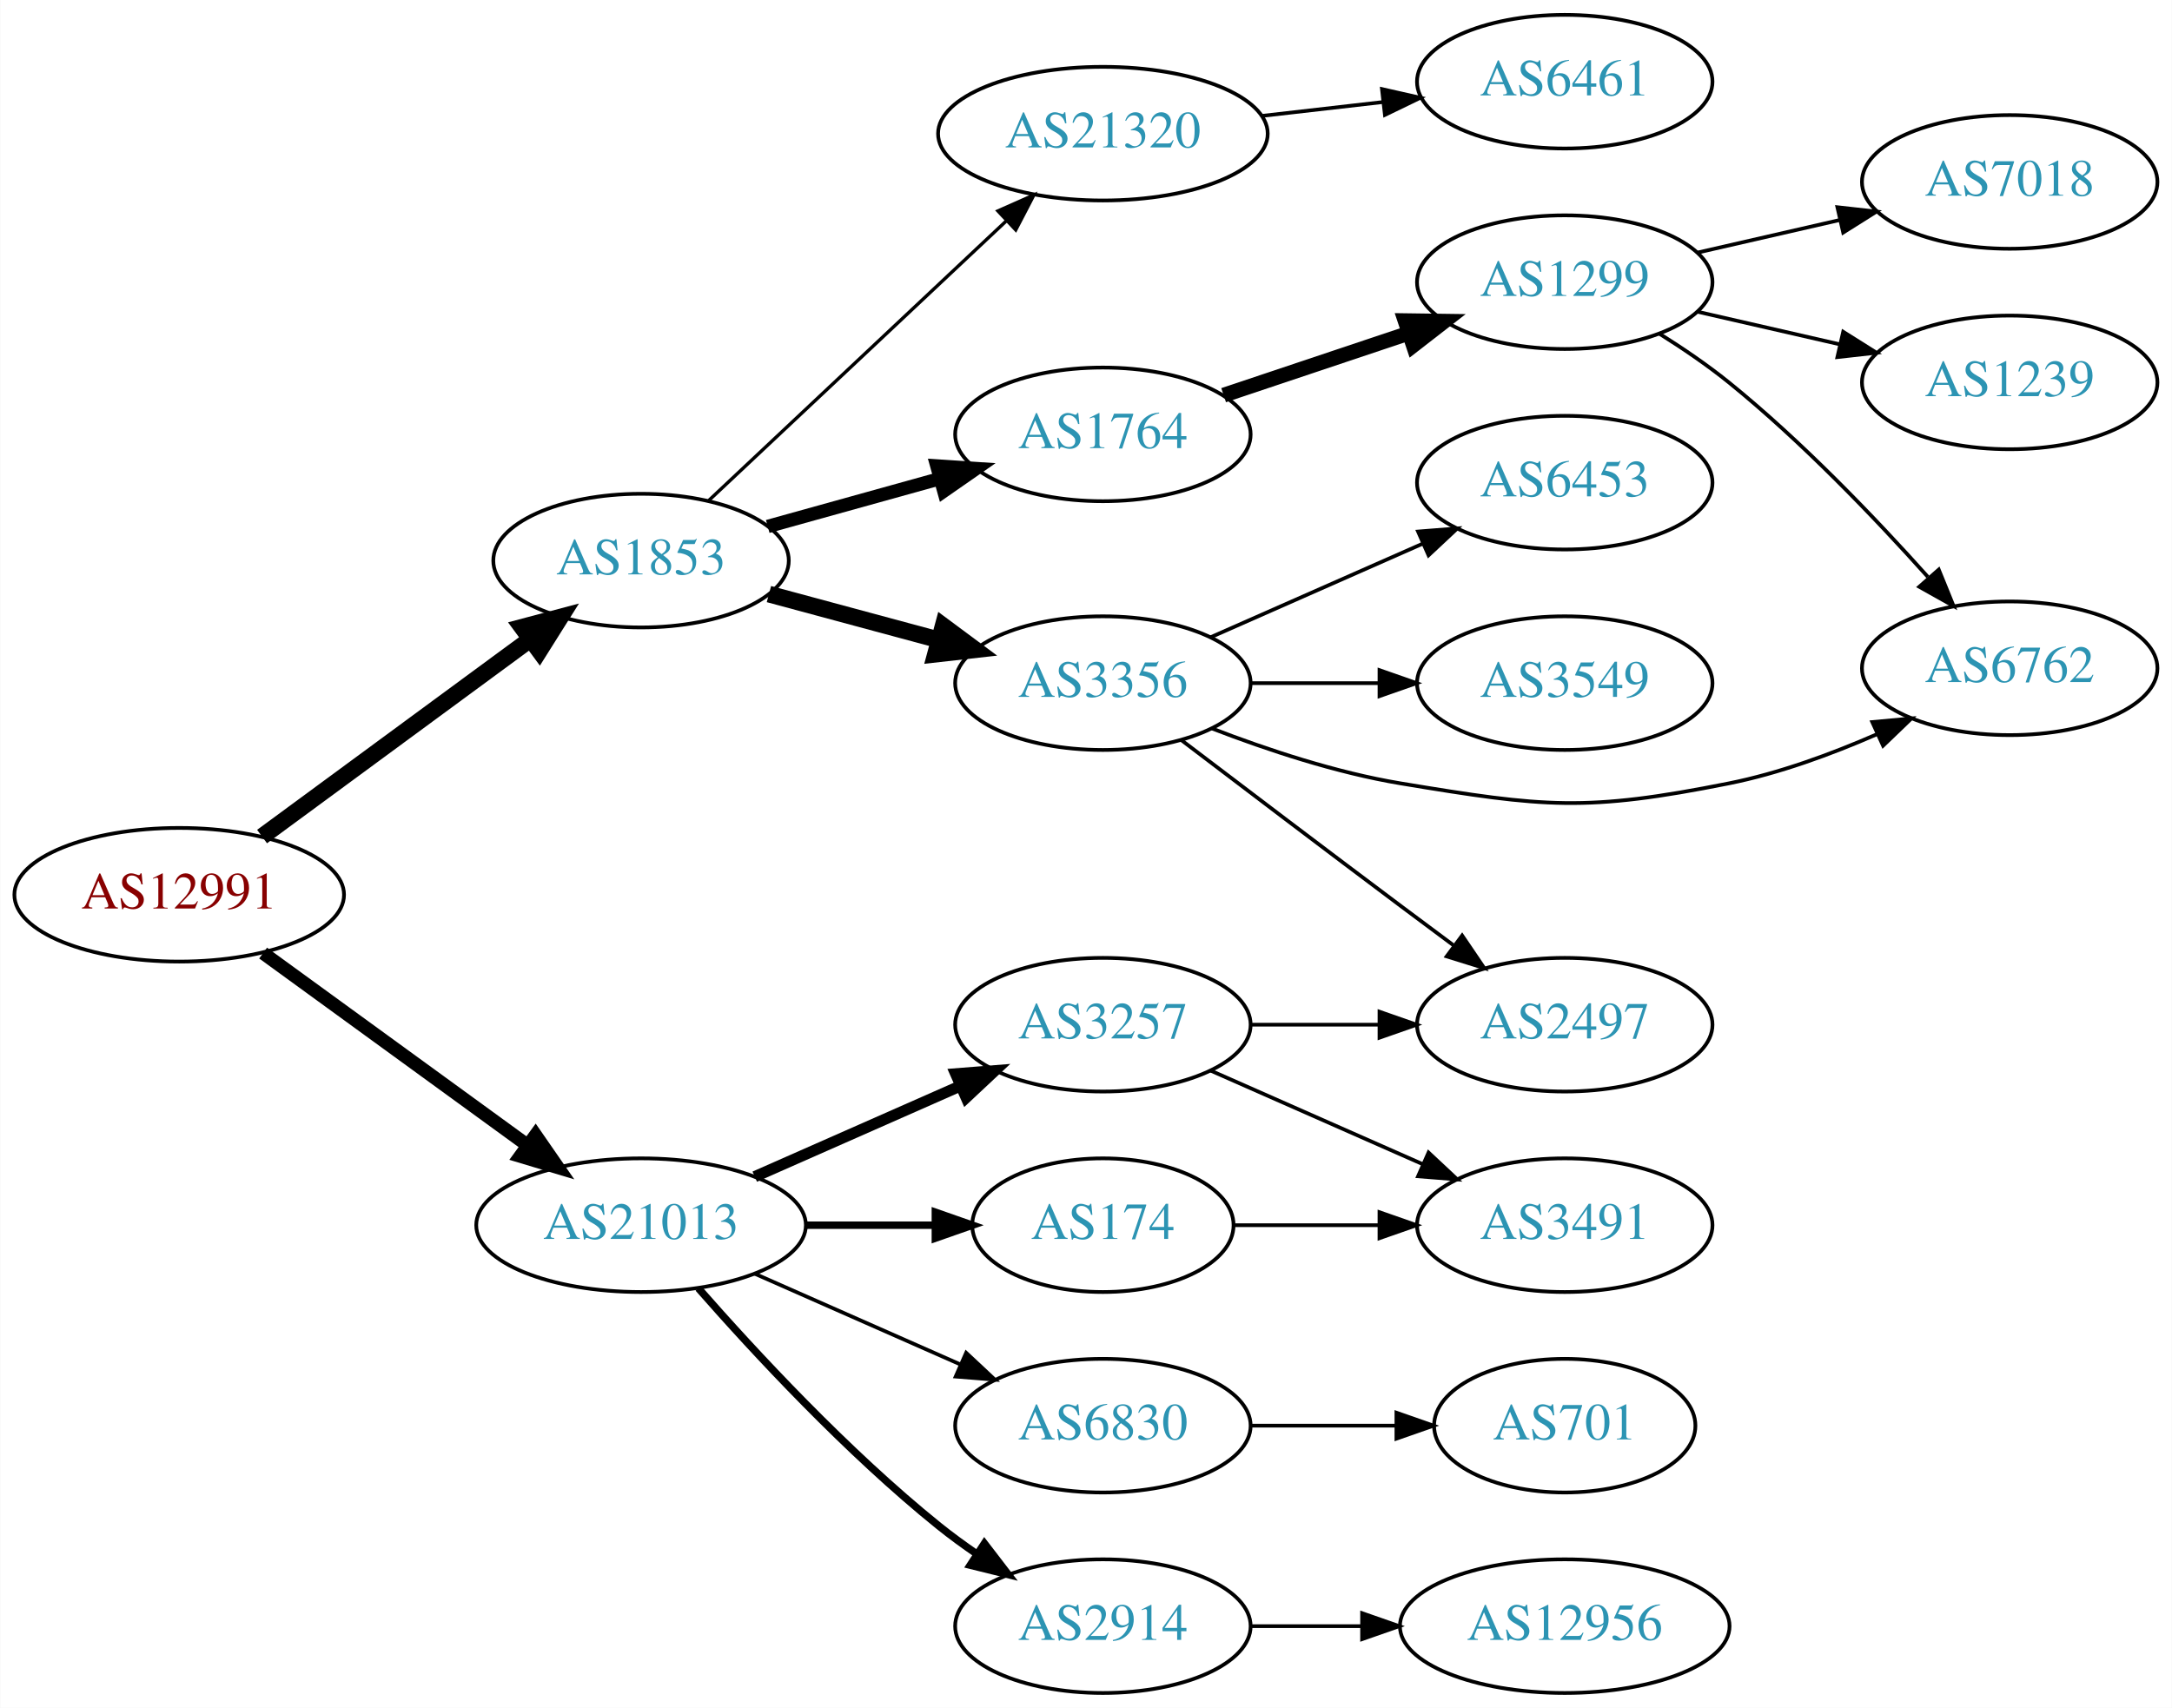
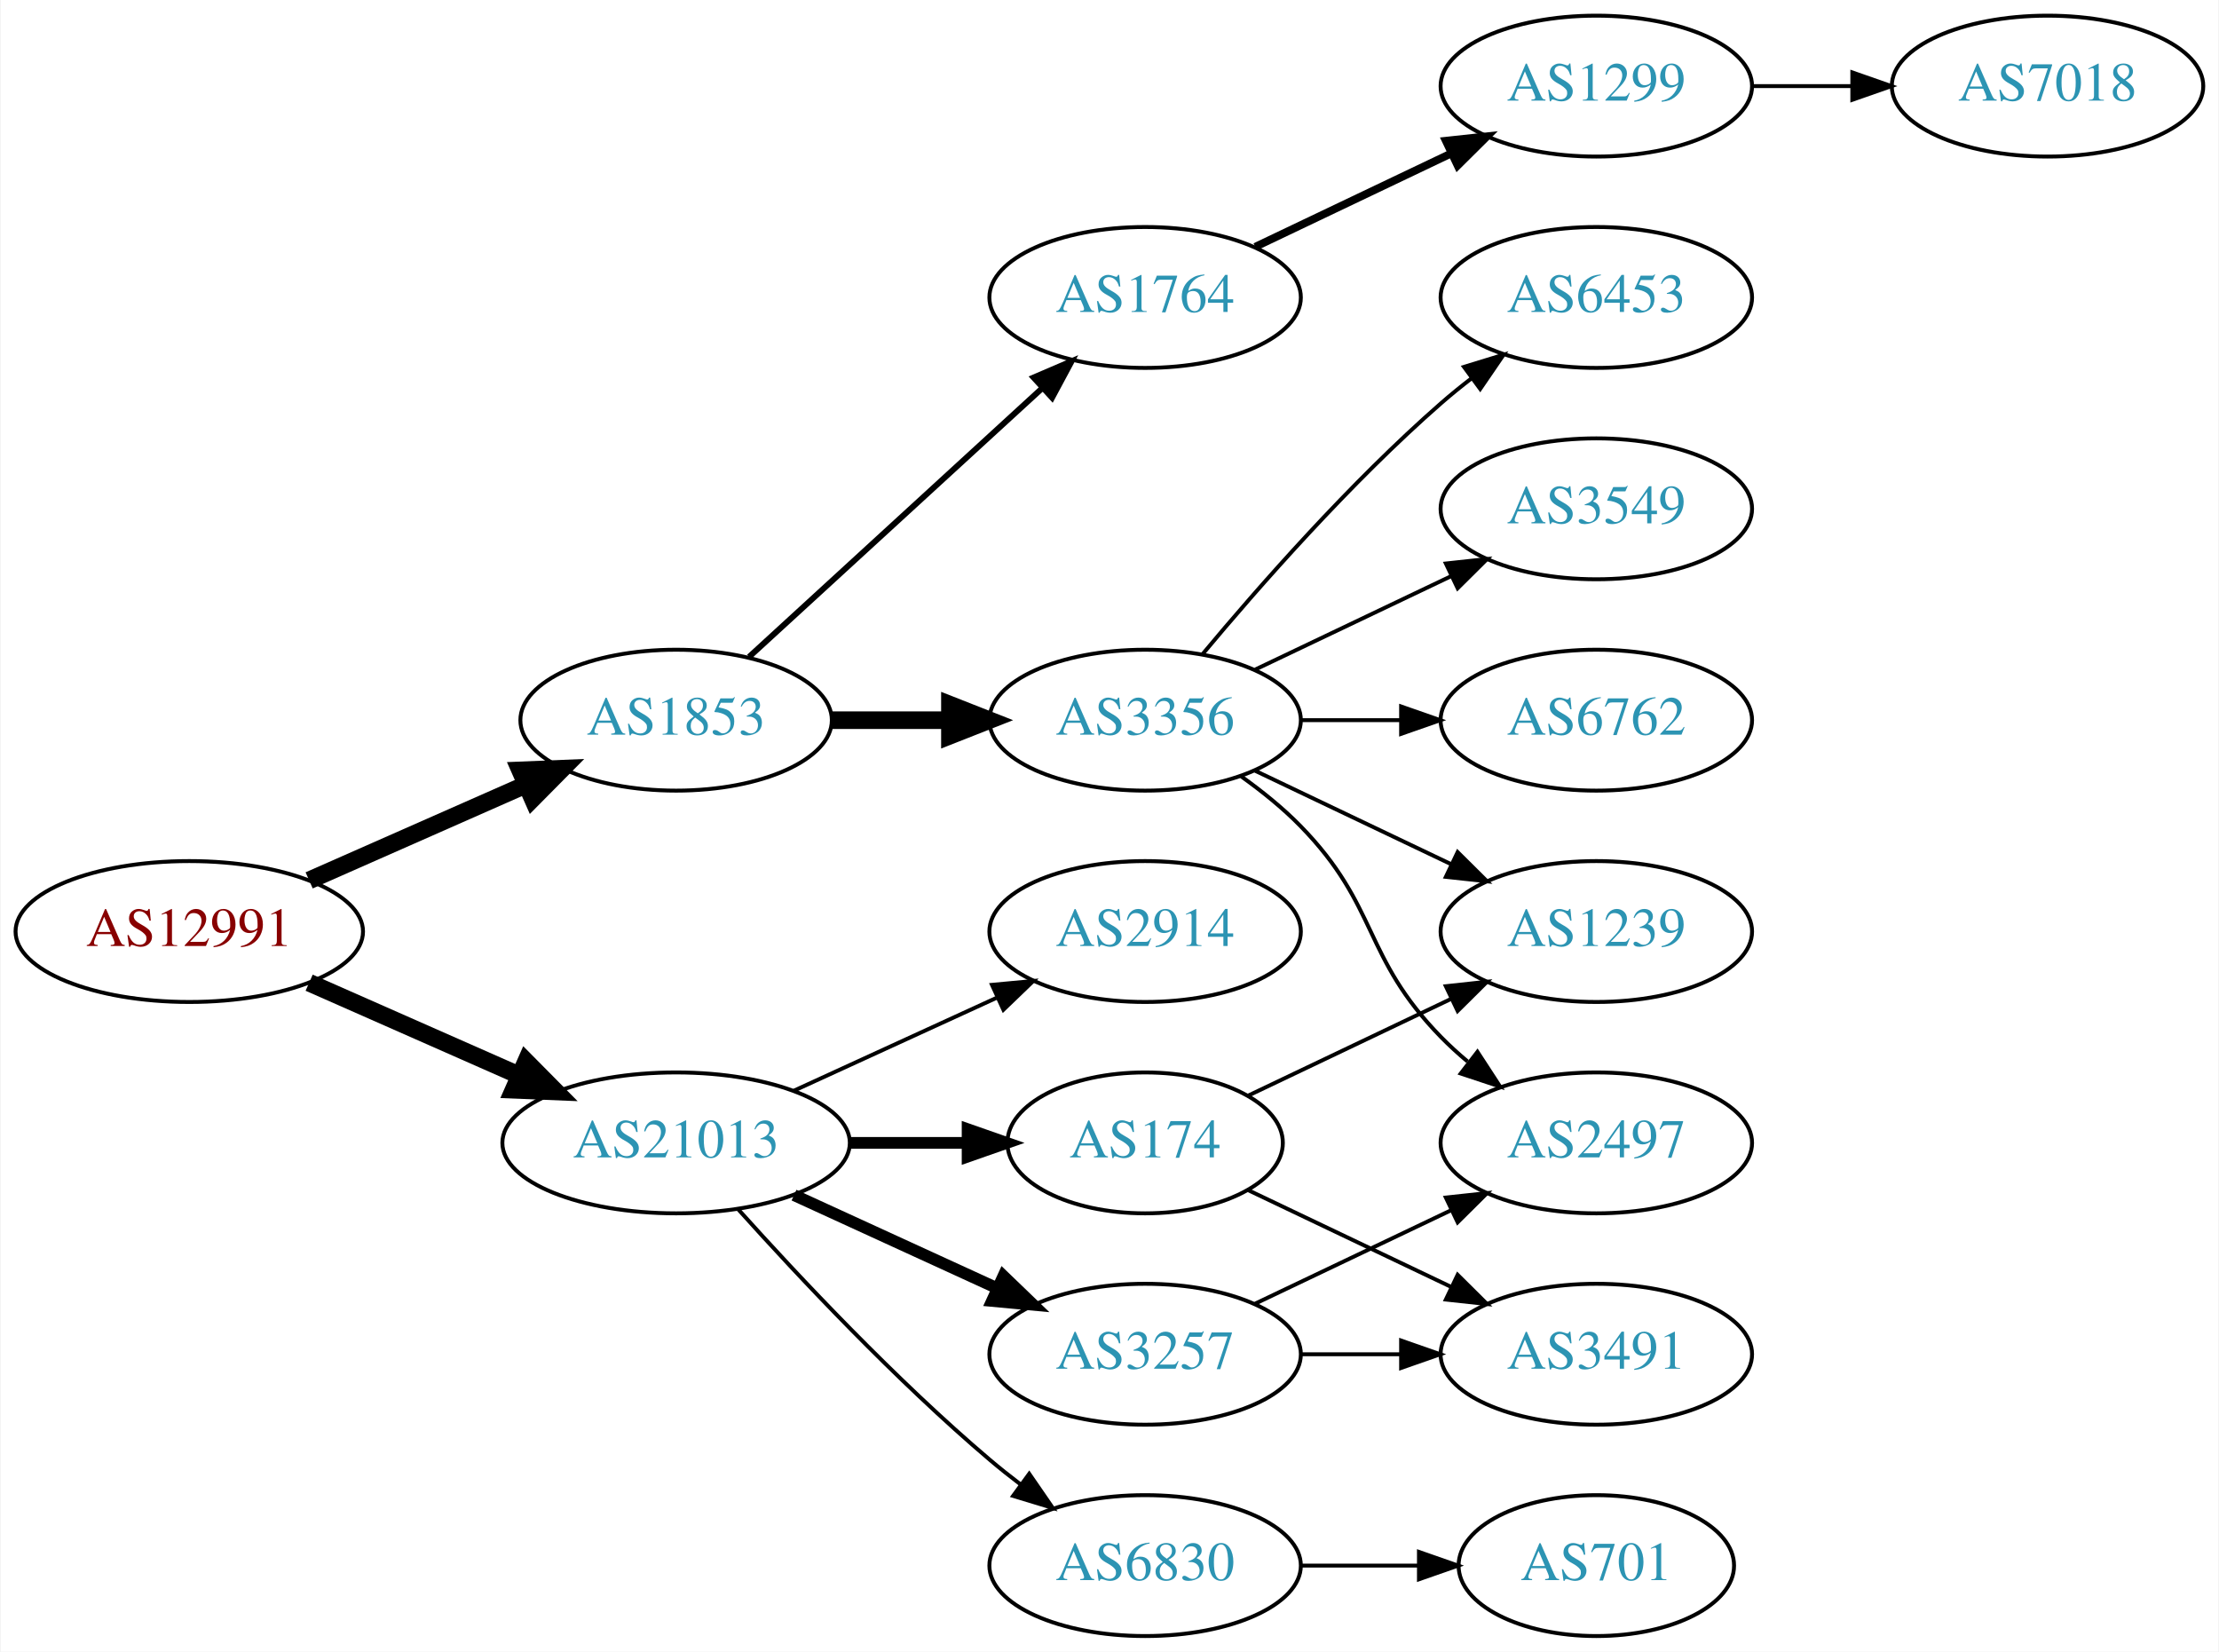
- <svg xmlns="http://www.w3.org/2000/svg" xmlns:xlink="http://www.w3.org/1999/xlink" width="585pt" height="460pt" viewBox="0.00 0.00 584.86 460.00">
-   <g id="graph0" class="graph" transform="scale(1 1) rotate(0) translate(4 456)">
-     <polygon fill="white" stroke="none" points="-4,4 -4,-456 580.862,-456 580.862,4 -4,4" />
+ <svg xmlns="http://www.w3.org/2000/svg" xmlns:xlink="http://www.w3.org/1999/xlink" width="567pt" height="422pt" viewBox="0.00 0.00 566.66 422.00">
+   <g id="graph0" class="graph" transform="scale(1 1) rotate(0) translate(4 418)">
+     <polygon fill="white" stroke="none" points="-4,4 -4,-418 562.663,-418 562.663,4 -4,4" />
    <g id="node1" class="node">
      <g id="a_node1">
        <a xlink:href="/asn/12991" xlink:title="AS12991 ~ Rechenzentrum [AT]">
-           <ellipse fill="#ffffff" stroke="black" cx="44.196" cy="-215" rx="44.393" ry="18" />
-           <text text-anchor="middle" x="44.196" y="-211.3" font-family="Times,serif" font-size="14.00" fill="#880000">AS12991</text>
+           <ellipse fill="#ffffff" stroke="black" cx="44.196" cy="-180" rx="44.393" ry="18" />
+           <text text-anchor="middle" x="44.196" y="-176.3" font-family="Times,serif" font-size="14.00" fill="#880000">AS12991</text>
        </a>
      </g>
    </g>
    <g id="node2" class="node">
      <g id="a_node2">
        <a xlink:href="/asn/1853" xlink:title="AS1853 ~ ACOnet Backbone [AT]">
-           <ellipse fill="#ffffff" stroke="black" cx="168.588" cy="-305" rx="39.794" ry="18" />
-           <text text-anchor="middle" x="168.588" y="-301.3" font-family="Times,serif" font-size="14.00" fill="#2c94b3">AS1853</text>
+           <ellipse fill="#ffffff" stroke="black" cx="168.588" cy="-234" rx="39.794" ry="18" />
+           <text text-anchor="middle" x="168.588" y="-230.3" font-family="Times,serif" font-size="14.00" fill="#2c94b3">AS1853</text>
        </a>
      </g>
    </g>
    <g id="edge1" class="edge">
-       <path fill="none" stroke="black" stroke-width="4.5" d="M66.515,-230.677C86.556,-245.414 116.703,-267.582 138.859,-283.874" />
-       <polygon fill="black" stroke="black" stroke-width="4.5" points="136.532,-287.051 146.921,-289.803 141.198,-280.706 136.532,-287.051" />
+       <path fill="none" stroke="black" stroke-width="4.5" d="M74.824,-193.072C91.418,-200.393 112.278,-209.597 130.011,-217.421" />
+       <polygon fill="black" stroke="black" stroke-width="4.5" points="128.756,-221.171 139.495,-221.605 131.935,-213.966 128.756,-221.171" />
    </g>
    <g id="node3" class="node">
      <g id="a_node3">
        <a xlink:href="/asn/21013" xlink:title="AS21013 ~ Wels, AT [AT]">
          <ellipse fill="#ffffff" stroke="black" cx="168.588" cy="-126" rx="44.393" ry="18" />
          <text text-anchor="middle" x="168.588" y="-122.3" font-family="Times,serif" font-size="14.00" fill="#2c94b3">AS21013</text>
        </a>
      </g>
    </g>
    <g id="edge2" class="edge">
-       <path fill="none" stroke="black" stroke-width="3.6" d="M66.796,-199.293C86.546,-184.932 115.939,-163.558 137.895,-147.592" />
-       <polygon fill="black" stroke="black" stroke-width="3.6" points="140.175,-150.261 146.205,-141.55 136.058,-144.6 140.175,-150.261" />
+       <path fill="none" stroke="black" stroke-width="4.5" d="M74.824,-166.928C90.941,-159.817 111.081,-150.931 128.473,-143.258" />
+       <polygon fill="black" stroke="black" stroke-width="4.5" points="130.249,-146.778 137.809,-139.139 127.071,-139.573 130.249,-146.778" />
    </g>
    <g id="node4" class="node">
      <g id="a_node4">
-         <a xlink:href="/asn/3356" xlink:title="AS3356 ~ Level 3 Parent, LLC [US]">
-           <ellipse fill="#ffffff" stroke="black" cx="292.98" cy="-272" rx="39.794" ry="18" />
-           <text text-anchor="middle" x="292.98" y="-268.3" font-family="Times,serif" font-size="14.00" fill="#2c94b3">AS3356</text>
+         <a xlink:href="/asn/1764" xlink:title="AS1764 ~ NEXTLAYER-AS [AT]">
+           <ellipse fill="#ffffff" stroke="black" cx="288.431" cy="-342" rx="39.794" ry="18" />
+           <text text-anchor="middle" x="288.431" y="-338.3" font-family="Times,serif" font-size="14.00" fill="#2c94b3">AS1764</text>
        </a>
      </g>
    </g>
    <g id="edge3" class="edge">
-       <path fill="none" stroke="black" stroke-width="4.5" d="M203.032,-295.983C217.064,-292.199 233.565,-287.75 248.52,-283.718" />
-       <polygon fill="black" stroke="black" stroke-width="4.5" points="249.947,-287.412 258.577,-281.006 247.896,-279.808 249.947,-287.412" />
+       <path fill="none" stroke="black" stroke-width="1.5" d="M187.23,-250.169C207.103,-268.382 239.566,-298.133 262.135,-318.817" />
+       <polygon fill="black" stroke="black" stroke-width="1.5" points="259.931,-321.545 269.668,-325.721 264.66,-316.384 259.931,-321.545" />
    </g>
    <g id="node5" class="node">
      <g id="a_node5">
-         <a xlink:href="/asn/21320" xlink:title="AS21320 ~ GEANT Vereniging [EU]">
-           <ellipse fill="#ffffff" stroke="black" cx="292.98" cy="-420" rx="44.393" ry="18" />
-           <text text-anchor="middle" x="292.98" y="-416.3" font-family="Times,serif" font-size="14.00" fill="#2c94b3">AS21320</text>
+         <a xlink:href="/asn/3356" xlink:title="AS3356 ~ Level 3 Parent, LLC [US]">
+           <ellipse fill="#ffffff" stroke="black" cx="288.431" cy="-234" rx="39.794" ry="18" />
+           <text text-anchor="middle" x="288.431" y="-230.3" font-family="Times,serif" font-size="14.00" fill="#2c94b3">AS3356</text>
        </a>
      </g>
    </g>
    <g id="edge4" class="edge">
-       <path fill="none" stroke="black" stroke-width="0.9" d="M186.864,-321.233C207.794,-340.898 243.209,-374.175 267.083,-396.606" />
-       <polygon fill="black" stroke="black" stroke-width="0.9" points="264.711,-399.181 274.396,-403.477 269.505,-394.079 264.711,-399.181" />
+       <path fill="none" stroke="black" stroke-width="4.5" d="M208.501,-234C218.054,-234 228.404,-234 238.367,-234" />
+       <polygon fill="black" stroke="black" stroke-width="4.5" points="238.559,-237.938 248.559,-234 238.559,-230.063 238.559,-237.938" />
+     </g>
+     <g id="node13" class="node">
+       <g id="a_node13">
+         <a xlink:href="/asn/174" xlink:title="AS174 ~ Cogent Communications [US]">
+           <ellipse fill="#ffffff" stroke="black" cx="288.431" cy="-126" rx="35.194" ry="18" />
+           <text text-anchor="middle" x="288.431" y="-122.3" font-family="Times,serif" font-size="14.00" fill="#2c94b3">AS174</text>
+         </a>
+       </g>
+     </g>
+     <g id="edge12" class="edge">
+       <path fill="none" stroke="black" stroke-width="3" d="M212.799,-126C222.647,-126 233.127,-126 243.024,-126" />
+       <polygon fill="black" stroke="black" stroke-width="3" points="243.076,-129.5 253.076,-126 243.076,-122.5 243.076,-129.5" />
+     </g>
+     <g id="node14" class="node">
+       <g id="a_node14">
+         <a xlink:href="/asn/2914" xlink:title="AS2914 ~ NTT America, Inc. [US]">
+           <ellipse fill="#ffffff" stroke="black" cx="288.431" cy="-180" rx="39.794" ry="18" />
+           <text text-anchor="middle" x="288.431" y="-176.3" font-family="Times,serif" font-size="14.00" fill="#2c94b3">AS2914</text>
+         </a>
+       </g>
+     </g>
+     <g id="edge13" class="edge">
+       <path fill="none" stroke="black" d="M198.718,-139.348C214.329,-146.502 233.727,-155.391 250.399,-163.03" />
+       <polygon fill="black" stroke="black" points="249.302,-166.378 259.851,-167.362 252.218,-160.014 249.302,-166.378" />
+     </g>
+     <g id="node15" class="node">
+       <g id="a_node15">
+         <a xlink:href="/asn/3257" xlink:title="AS3257 ~ GTT [DE]">
+           <ellipse fill="#ffffff" stroke="black" cx="288.431" cy="-72" rx="39.794" ry="18" />
+           <text text-anchor="middle" x="288.431" y="-68.3" font-family="Times,serif" font-size="14.00" fill="#2c94b3">AS3257</text>
+         </a>
+       </g>
+     </g>
+     <g id="edge14" class="edge">
+       <path fill="none" stroke="black" stroke-width="3" d="M198.718,-112.652C214.329,-105.498 233.727,-96.609 250.399,-88.969" />
+       <polygon fill="black" stroke="black" stroke-width="3" points="252.218,-91.986 259.851,-84.638 249.302,-85.622 252.218,-91.986" />
+     </g>
+     <g id="node16" class="node">
+       <g id="a_node16">
+         <a xlink:href="/asn/6830" xlink:title="AS6830 ~ LGI-UPC [AT]">
+           <ellipse fill="#ffffff" stroke="black" cx="288.431" cy="-18" rx="39.794" ry="18" />
+           <text text-anchor="middle" x="288.431" y="-14.3" font-family="Times,serif" font-size="14.00" fill="#2c94b3">AS6830</text>
+         </a>
+       </g>
+     </g>
+     <g id="edge15" class="edge">
+       <path fill="none" stroke="black" d="M184.521,-108.956C199.847,-91.903 224.782,-65.35 248.784,-45 251.281,-42.883 253.942,-40.768 256.653,-38.707" />
+       <polygon fill="black" stroke="black" points="258.819,-41.459 264.83,-32.734 254.69,-35.806 258.819,-41.459" />
    </g>
    <g id="node6" class="node">
      <g id="a_node6">
-         <a xlink:href="/asn/1764" xlink:title="AS1764 ~ NEXTLAYER-AS [AT]">
-           <ellipse fill="#ffffff" stroke="black" cx="292.98" cy="-339" rx="39.794" ry="18" />
-           <text text-anchor="middle" x="292.98" y="-335.3" font-family="Times,serif" font-size="14.00" fill="#2c94b3">AS1764</text>
+         <a xlink:href="/asn/1299" xlink:title="AS1299 ~ Telia Carrier [EU]">
+           <ellipse fill="#ffffff" stroke="black" cx="403.724" cy="-396" rx="39.794" ry="18" />
+           <text text-anchor="middle" x="403.724" y="-392.3" font-family="Times,serif" font-size="14.00" fill="#2c94b3">AS1299</text>
        </a>
      </g>
    </g>
    <g id="edge5" class="edge">
-       <path fill="none" stroke="black" stroke-width="3.6" d="M202.709,-314.201C216.995,-318.17 233.888,-322.862 249.113,-327.092" />
-       <polygon fill="black" stroke="black" stroke-width="3.6" points="248.261,-330.487 258.833,-329.792 250.135,-323.743 248.261,-330.487" />
-     </g>
-     <g id="node15" class="node">
-       <g id="a_node15">
-         <a xlink:href="/asn/6830" xlink:title="AS6830 ~ LGI-UPC [AT]">
-           <ellipse fill="#ffffff" stroke="black" cx="292.98" cy="-72" rx="39.794" ry="18" />
-           <text text-anchor="middle" x="292.98" y="-68.3" font-family="Times,serif" font-size="14.00" fill="#2c94b3">AS6830</text>
-         </a>
-       </g>
-     </g>
-     <g id="edge15" class="edge">
-       <path fill="none" stroke="black" d="M199.216,-112.928C215.81,-105.607 236.67,-96.403 254.403,-88.579" />
-       <polygon fill="black" stroke="black" points="256.151,-91.634 263.887,-84.395 253.325,-85.23 256.151,-91.634" />
-     </g>
-     <g id="node16" class="node">
-       <g id="a_node16">
-         <a xlink:href="/asn/2914" xlink:title="AS2914 ~ NTT America, Inc. [US]">
-           <ellipse fill="#ffffff" stroke="black" cx="292.98" cy="-18" rx="39.794" ry="18" />
-           <text text-anchor="middle" x="292.98" y="-14.3" font-family="Times,serif" font-size="14.00" fill="#2c94b3">AS2914</text>
-         </a>
-       </g>
-     </g>
-     <g id="edge16" class="edge">
-       <path fill="none" stroke="black" stroke-width="2" d="M184.021,-109.017C199.152,-91.772 224.116,-64.852 248.784,-45 252.04,-42.38 255.565,-39.808 259.149,-37.354" />
-       <polygon fill="black" stroke="black" stroke-width="2" points="261.068,-40.281 267.522,-31.879 257.237,-34.423 261.068,-40.281" />
+       <path fill="none" stroke="black" stroke-width="2" d="M316.567,-354.934C331.561,-362.081 350.382,-371.052 366.605,-378.785" />
+       <polygon fill="black" stroke="black" stroke-width="2" points="365.276,-382.028 375.809,-383.171 368.288,-375.709 365.276,-382.028" />
+     </g>
+     <g id="node8" class="node">
+       <g id="a_node8">
+         <a xlink:href="/asn/6453" xlink:title="AS6453 ~ TATA COMMUNICATIONS (AMERICA) INC [US]">
+           <ellipse fill="#ffffff" stroke="black" cx="403.724" cy="-342" rx="39.794" ry="18" />
+           <text text-anchor="middle" x="403.724" y="-338.3" font-family="Times,serif" font-size="14.00" fill="#2c94b3">AS6453</text>
+         </a>
+       </g>
+     </g>
+     <g id="edge7" class="edge">
+       <path fill="none" stroke="black" d="M303.061,-250.817C317.343,-267.929 340.89,-294.745 364.077,-315 366.543,-317.154 369.182,-319.294 371.879,-321.372" />
+       <polygon fill="black" stroke="black" points="369.904,-324.264 380.033,-327.37 374.052,-318.625 369.904,-324.264" />
+     </g>
+     <g id="node9" class="node">
+       <g id="a_node9">
+         <a xlink:href="/asn/1239" xlink:title="AS1239 ~ Sprint [US]">
+           <ellipse fill="#ffffff" stroke="black" cx="403.724" cy="-180" rx="39.794" ry="18" />
+           <text text-anchor="middle" x="403.724" y="-176.3" font-family="Times,serif" font-size="14.00" fill="#2c94b3">AS1239</text>
+         </a>
+       </g>
+     </g>
+     <g id="edge8" class="edge">
+       <path fill="none" stroke="black" d="M316.567,-221.066C331.561,-213.919 350.382,-204.948 366.605,-197.215" />
+       <polygon fill="black" stroke="black" points="368.288,-200.291 375.809,-192.829 365.276,-193.972 368.288,-200.291" />
+     </g>
+     <g id="node10" class="node">
+       <g id="a_node10">
+         <a xlink:href="/asn/3549" xlink:title="AS3549 ~ Level 3 Parent, LLC [US]">
+           <ellipse fill="#ffffff" stroke="black" cx="403.724" cy="-288" rx="39.794" ry="18" />
+           <text text-anchor="middle" x="403.724" y="-284.3" font-family="Times,serif" font-size="14.00" fill="#2c94b3">AS3549</text>
+         </a>
+       </g>
+     </g>
+     <g id="edge9" class="edge">
+       <path fill="none" stroke="black" d="M316.567,-246.934C331.561,-254.081 350.382,-263.052 366.605,-270.785" />
+       <polygon fill="black" stroke="black" points="365.276,-274.028 375.809,-275.171 368.288,-267.709 365.276,-274.028" />
+     </g>
+     <g id="node11" class="node">
+       <g id="a_node11">
+         <a xlink:href="/asn/6762" xlink:title="AS6762 ~ TELECOM ITALIA SPARKLE S.p.A. [IT]">
+           <ellipse fill="#ffffff" stroke="black" cx="403.724" cy="-234" rx="39.794" ry="18" />
+           <text text-anchor="middle" x="403.724" y="-230.3" font-family="Times,serif" font-size="14.00" fill="#2c94b3">AS6762</text>
+         </a>
+       </g>
+     </g>
+     <g id="edge10" class="edge">
+       <path fill="none" stroke="black" d="M328.103,-234C336.306,-234 345.07,-234 353.602,-234" />
+       <polygon fill="black" stroke="black" points="353.841,-237.5 363.841,-234 353.841,-230.5 353.841,-237.5" />
+     </g>
+     <g id="node12" class="node">
+       <g id="a_node12">
+         <a xlink:href="/asn/2497" xlink:title="AS2497 ~ Internet Initiative Japan Inc. [JP]">
+           <ellipse fill="#ffffff" stroke="black" cx="403.724" cy="-126" rx="39.794" ry="18" />
+           <text text-anchor="middle" x="403.724" y="-122.3" font-family="Times,serif" font-size="14.00" fill="#2c94b3">AS2497</text>
+         </a>
+       </g>
+     </g>
+     <g id="edge11" class="edge">
+       <path fill="none" stroke="black" d="M313.025,-219.611C318.281,-215.852 323.613,-211.563 328.077,-207 348.25,-186.383 343.905,-173.617 364.077,-153 366.17,-150.861 368.453,-148.782 370.83,-146.79" />
+       <polygon fill="black" stroke="black" points="373.349,-149.268 379.13,-140.389 369.074,-143.725 373.349,-149.268" />
+     </g>
+     <g id="node7" class="node">
+       <g id="a_node7">
+         <a xlink:href="/asn/7018" xlink:title="AS7018 ~ AT&amp;T Services, Inc. [US]">
+           <ellipse fill="#ffffff" stroke="black" cx="519.017" cy="-396" rx="39.794" ry="18" />
+           <text text-anchor="middle" x="519.017" y="-392.3" font-family="Times,serif" font-size="14.00" fill="#2c94b3">AS7018</text>
+         </a>
+       </g>
+     </g>
+     <g id="edge6" class="edge">
+       <path fill="none" stroke="black" d="M443.396,-396C451.599,-396 460.363,-396 468.895,-396" />
+       <polygon fill="black" stroke="black" points="469.134,-399.5 479.134,-396 469.134,-392.5 469.134,-399.5" />
+     </g>
+     <g id="edge17" class="edge">
+       <path fill="none" stroke="black" d="M314.856,-138.119C330.159,-145.413 349.882,-154.814 366.764,-162.86" />
+       <polygon fill="black" stroke="black" points="365.271,-166.026 375.804,-167.169 368.283,-159.707 365.271,-166.026" />
    </g>
    <g id="node17" class="node">
      <g id="a_node17">
-         <a xlink:href="/asn/3257" xlink:title="AS3257 ~ GTT [DE]">
-           <ellipse fill="#ffffff" stroke="black" cx="292.98" cy="-180" rx="39.794" ry="18" />
-           <text text-anchor="middle" x="292.98" y="-176.3" font-family="Times,serif" font-size="14.00" fill="#2c94b3">AS3257</text>
-         </a>
-       </g>
-     </g>
-     <g id="edge17" class="edge">
-       <path fill="none" stroke="black" stroke-width="3" d="M199.216,-139.072C215.81,-146.393 236.67,-155.597 254.403,-163.421" />
-       <polygon fill="black" stroke="black" stroke-width="3" points="253.325,-166.77 263.887,-167.605 256.151,-160.366 253.325,-166.77" />
+         <a xlink:href="/asn/3491" xlink:title="AS3491 ~ PCCW Global, Inc. [US]">
+           <ellipse fill="#ffffff" stroke="black" cx="403.724" cy="-72" rx="39.794" ry="18" />
+           <text text-anchor="middle" x="403.724" y="-68.3" font-family="Times,serif" font-size="14.00" fill="#2c94b3">AS3491</text>
+         </a>
+       </g>
+     </g>
+     <g id="edge16" class="edge">
+       <path fill="none" stroke="black" d="M314.856,-113.881C330.159,-106.587 349.882,-97.186 366.764,-89.14" />
+       <polygon fill="black" stroke="black" points="368.283,-92.293 375.804,-84.831 365.271,-85.974 368.283,-92.293" />
+     </g>
+     <g id="edge19" class="edge">
+       <path fill="none" stroke="black" d="M316.567,-84.934C331.561,-92.081 350.382,-101.052 366.605,-108.785" />
+       <polygon fill="black" stroke="black" points="365.276,-112.028 375.809,-113.171 368.288,-105.709 365.276,-112.028" />
+     </g>
+     <g id="edge18" class="edge">
+       <path fill="none" stroke="black" d="M328.103,-72C336.306,-72 345.07,-72 353.602,-72" />
+       <polygon fill="black" stroke="black" points="353.841,-75.5 363.841,-72 353.841,-68.5 353.841,-75.5" />
    </g>
    <g id="node18" class="node">
      <g id="a_node18">
-         <a xlink:href="/asn/174" xlink:title="AS174 ~ Cogent Communications [US]">
-           <ellipse fill="#ffffff" stroke="black" cx="292.98" cy="-126" rx="35.194" ry="18" />
-           <text text-anchor="middle" x="292.98" y="-122.3" font-family="Times,serif" font-size="14.00" fill="#2c94b3">AS174</text>
-         </a>
-       </g>
-     </g>
-     <g id="edge18" class="edge">
-       <path fill="none" stroke="black" stroke-width="2" d="M213.084,-126C224.341,-126 236.473,-126 247.767,-126" />
-       <polygon fill="black" stroke="black" stroke-width="2" points="247.854,-129.5 257.854,-126 247.854,-122.5 247.854,-129.5" />
-     </g>
-     <g id="node8" class="node">
-       <g id="a_node8">
-         <a xlink:href="/asn/3549" xlink:title="AS3549 ~ Level 3 Parent, LLC [US]">
-           <ellipse fill="#ffffff" stroke="black" cx="417.373" cy="-272" rx="39.794" ry="18" />
-           <text text-anchor="middle" x="417.373" y="-268.3" font-family="Times,serif" font-size="14.00" fill="#2c94b3">AS3549</text>
-         </a>
-       </g>
-     </g>
-     <g id="edge7" class="edge">
-       <path fill="none" stroke="black" d="M332.706,-272C343.644,-272 355.695,-272 367.161,-272" />
-       <polygon fill="black" stroke="black" points="367.479,-275.5 377.479,-272 367.479,-268.5 367.479,-275.5" />
-     </g>
-     <g id="node9" class="node">
-       <g id="a_node9">
-         <a xlink:href="/asn/6762" xlink:title="AS6762 ~ TELECOM ITALIA SPARKLE S.p.A. [IT]">
-           <ellipse fill="#ffffff" stroke="black" cx="537.215" cy="-276" rx="39.794" ry="18" />
-           <text text-anchor="middle" x="537.215" y="-272.3" font-family="Times,serif" font-size="14.00" fill="#2c94b3">AS6762</text>
-         </a>
-       </g>
-     </g>
-     <g id="edge8" class="edge">
-       <path fill="none" stroke="black" d="M322.357,-259.792C337.195,-254.064 355.836,-247.875 373.176,-245 411.933,-238.575 423.042,-237.318 461.569,-245 475.034,-247.685 489.11,-252.846 501.364,-258.198" />
-       <polygon fill="black" stroke="black" points="500.203,-261.516 510.754,-262.488 503.112,-255.149 500.203,-261.516" />
-     </g>
-     <g id="node10" class="node">
-       <g id="a_node10">
-         <a xlink:href="/asn/2497" xlink:title="AS2497 ~ Internet Initiative Japan Inc. [JP]">
-           <ellipse fill="#ffffff" stroke="black" cx="417.373" cy="-180" rx="39.794" ry="18" />
-           <text text-anchor="middle" x="417.373" y="-176.3" font-family="Times,serif" font-size="14.00" fill="#2c94b3">AS2497</text>
-         </a>
-       </g>
-     </g>
-     <g id="edge9" class="edge">
-       <path fill="none" stroke="black" d="M314.117,-256.65C330.096,-244.492 353.021,-227.1 373.176,-212 377.751,-208.573 382.61,-204.953 387.354,-201.43" />
-       <polygon fill="black" stroke="black" points="389.736,-204.022 395.685,-195.255 385.568,-198.398 389.736,-204.022" />
-     </g>
-     <g id="node11" class="node">
-       <g id="a_node11">
-         <a xlink:href="/asn/6453" xlink:title="AS6453 ~ TATA COMMUNICATIONS (AMERICA) INC [US]">
-           <ellipse fill="#ffffff" stroke="black" cx="417.373" cy="-326" rx="39.794" ry="18" />
-           <text text-anchor="middle" x="417.373" y="-322.3" font-family="Times,serif" font-size="14.00" fill="#2c94b3">AS6453</text>
-         </a>
-       </g>
-     </g>
-     <g id="edge10" class="edge">
-       <path fill="none" stroke="black" d="M322.06,-284.389C339.008,-291.866 360.805,-301.483 379.174,-309.588" />
-       <polygon fill="black" stroke="black" points="377.862,-312.834 388.424,-313.669 380.688,-306.43 377.862,-312.834" />
-     </g>
-     <g id="node7" class="node">
-       <g id="a_node7">
-         <a xlink:href="/asn/6461" xlink:title="AS6461 ~ ZAYO-6461 [US]">
-           <ellipse fill="#ffffff" stroke="black" cx="417.373" cy="-434" rx="39.794" ry="18" />
-           <text text-anchor="middle" x="417.373" y="-430.3" font-family="Times,serif" font-size="14.00" fill="#2c94b3">AS6461</text>
-         </a>
-       </g>
-     </g>
-     <g id="edge6" class="edge">
-       <path fill="none" stroke="black" d="M335.759,-424.779C346.254,-425.979 357.6,-427.277 368.373,-428.51" />
-       <polygon fill="black" stroke="black" points="368.147,-432.006 378.48,-429.666 368.942,-425.052 368.147,-432.006" />
-     </g>
-     <g id="node12" class="node">
-       <g id="a_node12">
-         <a xlink:href="/asn/1299" xlink:title="AS1299 ~ Telia Carrier [EU]">
-           <ellipse fill="#ffffff" stroke="black" cx="417.373" cy="-380" rx="39.794" ry="18" />
-           <text text-anchor="middle" x="417.373" y="-376.3" font-family="Times,serif" font-size="14.00" fill="#2c94b3">AS1299</text>
-         </a>
-       </g>
-     </g>
-     <g id="edge11" class="edge">
-       <path fill="none" stroke="black" stroke-width="4" d="M325.499,-349.559C340.632,-354.628 358.96,-360.767 375.18,-366.201" />
-       <polygon fill="black" stroke="black" stroke-width="4" points="374.366,-369.62 384.96,-369.477 376.59,-362.982 374.366,-369.62" />
-     </g>
-     <g id="edge14" class="edge">
-       <path fill="none" stroke="black" d="M442.844,-366.137C449.154,-362.182 455.791,-357.67 461.569,-353 481.174,-337.153 500.922,-316.529 515.178,-300.615" />
-       <polygon fill="black" stroke="black" points="518.107,-302.585 522.102,-292.772 512.86,-297.952 518.107,-302.585" />
-     </g>
-     <g id="node13" class="node">
-       <g id="a_node13">
-         <a xlink:href="/asn/7018" xlink:title="AS7018 ~ AT&amp;T Services, Inc. [US]">
-           <ellipse fill="#ffffff" stroke="black" cx="537.215" cy="-407" rx="39.794" ry="18" />
-           <text text-anchor="middle" x="537.215" y="-403.3" font-family="Times,serif" font-size="14.00" fill="#2c94b3">AS7018</text>
-         </a>
-       </g>
-     </g>
-     <g id="edge12" class="edge">
-       <path fill="none" stroke="black" d="M453.092,-387.955C465.092,-390.704 478.713,-393.825 491.405,-396.733" />
-       <polygon fill="black" stroke="black" points="490.808,-400.187 501.337,-399.009 492.371,-393.364 490.808,-400.187" />
-     </g>
-     <g id="node14" class="node">
-       <g id="a_node14">
-         <a xlink:href="/asn/1239" xlink:title="AS1239 ~ Sprint [US]">
-           <ellipse fill="#ffffff" stroke="black" cx="537.215" cy="-353" rx="39.794" ry="18" />
-           <text text-anchor="middle" x="537.215" y="-349.3" font-family="Times,serif" font-size="14.00" fill="#2c94b3">AS1239</text>
-         </a>
-       </g>
-     </g>
-     <g id="edge13" class="edge">
-       <path fill="none" stroke="black" d="M453.092,-372.045C465.092,-369.296 478.713,-366.175 491.405,-363.267" />
-       <polygon fill="black" stroke="black" points="492.371,-366.636 501.337,-360.991 490.808,-359.813 492.371,-366.636" />
-     </g>
-     <g id="node19" class="node">
-       <g id="a_node19">
        <a xlink:href="/asn/701" xlink:title="AS701 ~ UUNET [US]">
-           <ellipse fill="#ffffff" stroke="black" cx="417.373" cy="-72" rx="35.194" ry="18" />
-           <text text-anchor="middle" x="417.373" y="-68.3" font-family="Times,serif" font-size="14.00" fill="#2c94b3">AS701</text>
-         </a>
-       </g>
-     </g>
-     <g id="edge19" class="edge">
-       <path fill="none" stroke="black" d="M332.706,-72C345.195,-72 359.134,-72 371.998,-72" />
-       <polygon fill="black" stroke="black" points="372.035,-75.5 382.035,-72 372.035,-68.5 372.035,-75.5" />
-     </g>
-     <g id="node20" class="node">
-       <g id="a_node20">
-         <a xlink:href="/asn/12956" xlink:title="AS12956 ~ TELXIUS [ES]">
-           <ellipse fill="#ffffff" stroke="black" cx="417.373" cy="-18" rx="44.393" ry="18" />
-           <text text-anchor="middle" x="417.373" y="-14.3" font-family="Times,serif" font-size="14.00" fill="#2c94b3">AS12956</text>
+           <ellipse fill="#ffffff" stroke="black" cx="403.724" cy="-18" rx="35.194" ry="18" />
+           <text text-anchor="middle" x="403.724" y="-14.3" font-family="Times,serif" font-size="14.00" fill="#2c94b3">AS701</text>
        </a>
      </g>
    </g>
    <g id="edge20" class="edge">
-       <path fill="none" stroke="black" d="M332.706,-18C342.166,-18 352.458,-18 362.484,-18" />
-       <polygon fill="black" stroke="black" points="362.791,-21.5 372.791,-18 362.791,-14.5 362.791,-21.5" />
-     </g>
-     <g id="edge21" class="edge">
-       <path fill="none" stroke="black" d="M332.706,-180C343.644,-180 355.695,-180 367.161,-180" />
-       <polygon fill="black" stroke="black" points="367.479,-183.5 377.479,-180 367.479,-176.5 367.479,-183.5" />
-     </g>
-     <g id="node21" class="node">
-       <g id="a_node21">
-         <a xlink:href="/asn/3491" xlink:title="AS3491 ~ PCCW Global, Inc. [US]">
-           <ellipse fill="#ffffff" stroke="black" cx="417.373" cy="-126" rx="39.794" ry="18" />
-           <text text-anchor="middle" x="417.373" y="-122.3" font-family="Times,serif" font-size="14.00" fill="#2c94b3">AS3491</text>
-         </a>
-       </g>
-     </g>
-     <g id="edge22" class="edge">
-       <path fill="none" stroke="black" d="M322.06,-167.611C339.008,-160.134 360.805,-150.517 379.174,-142.412" />
-       <polygon fill="black" stroke="black" points="380.688,-145.57 388.424,-138.331 377.862,-139.166 380.688,-145.57" />
-     </g>
-     <g id="edge23" class="edge">
-       <path fill="none" stroke="black" d="M328.399,-126C340.45,-126 354.226,-126 367.244,-126" />
-       <polygon fill="black" stroke="black" points="367.474,-129.5 377.473,-126 367.473,-122.5 367.474,-129.5" />
+       <path fill="none" stroke="black" d="M328.103,-18C337.808,-18 348.299,-18 358.262,-18" />
+       <polygon fill="black" stroke="black" points="358.398,-21.5 368.398,-18 358.398,-14.5 358.398,-21.5" />
    </g>
  </g>
</svg>
